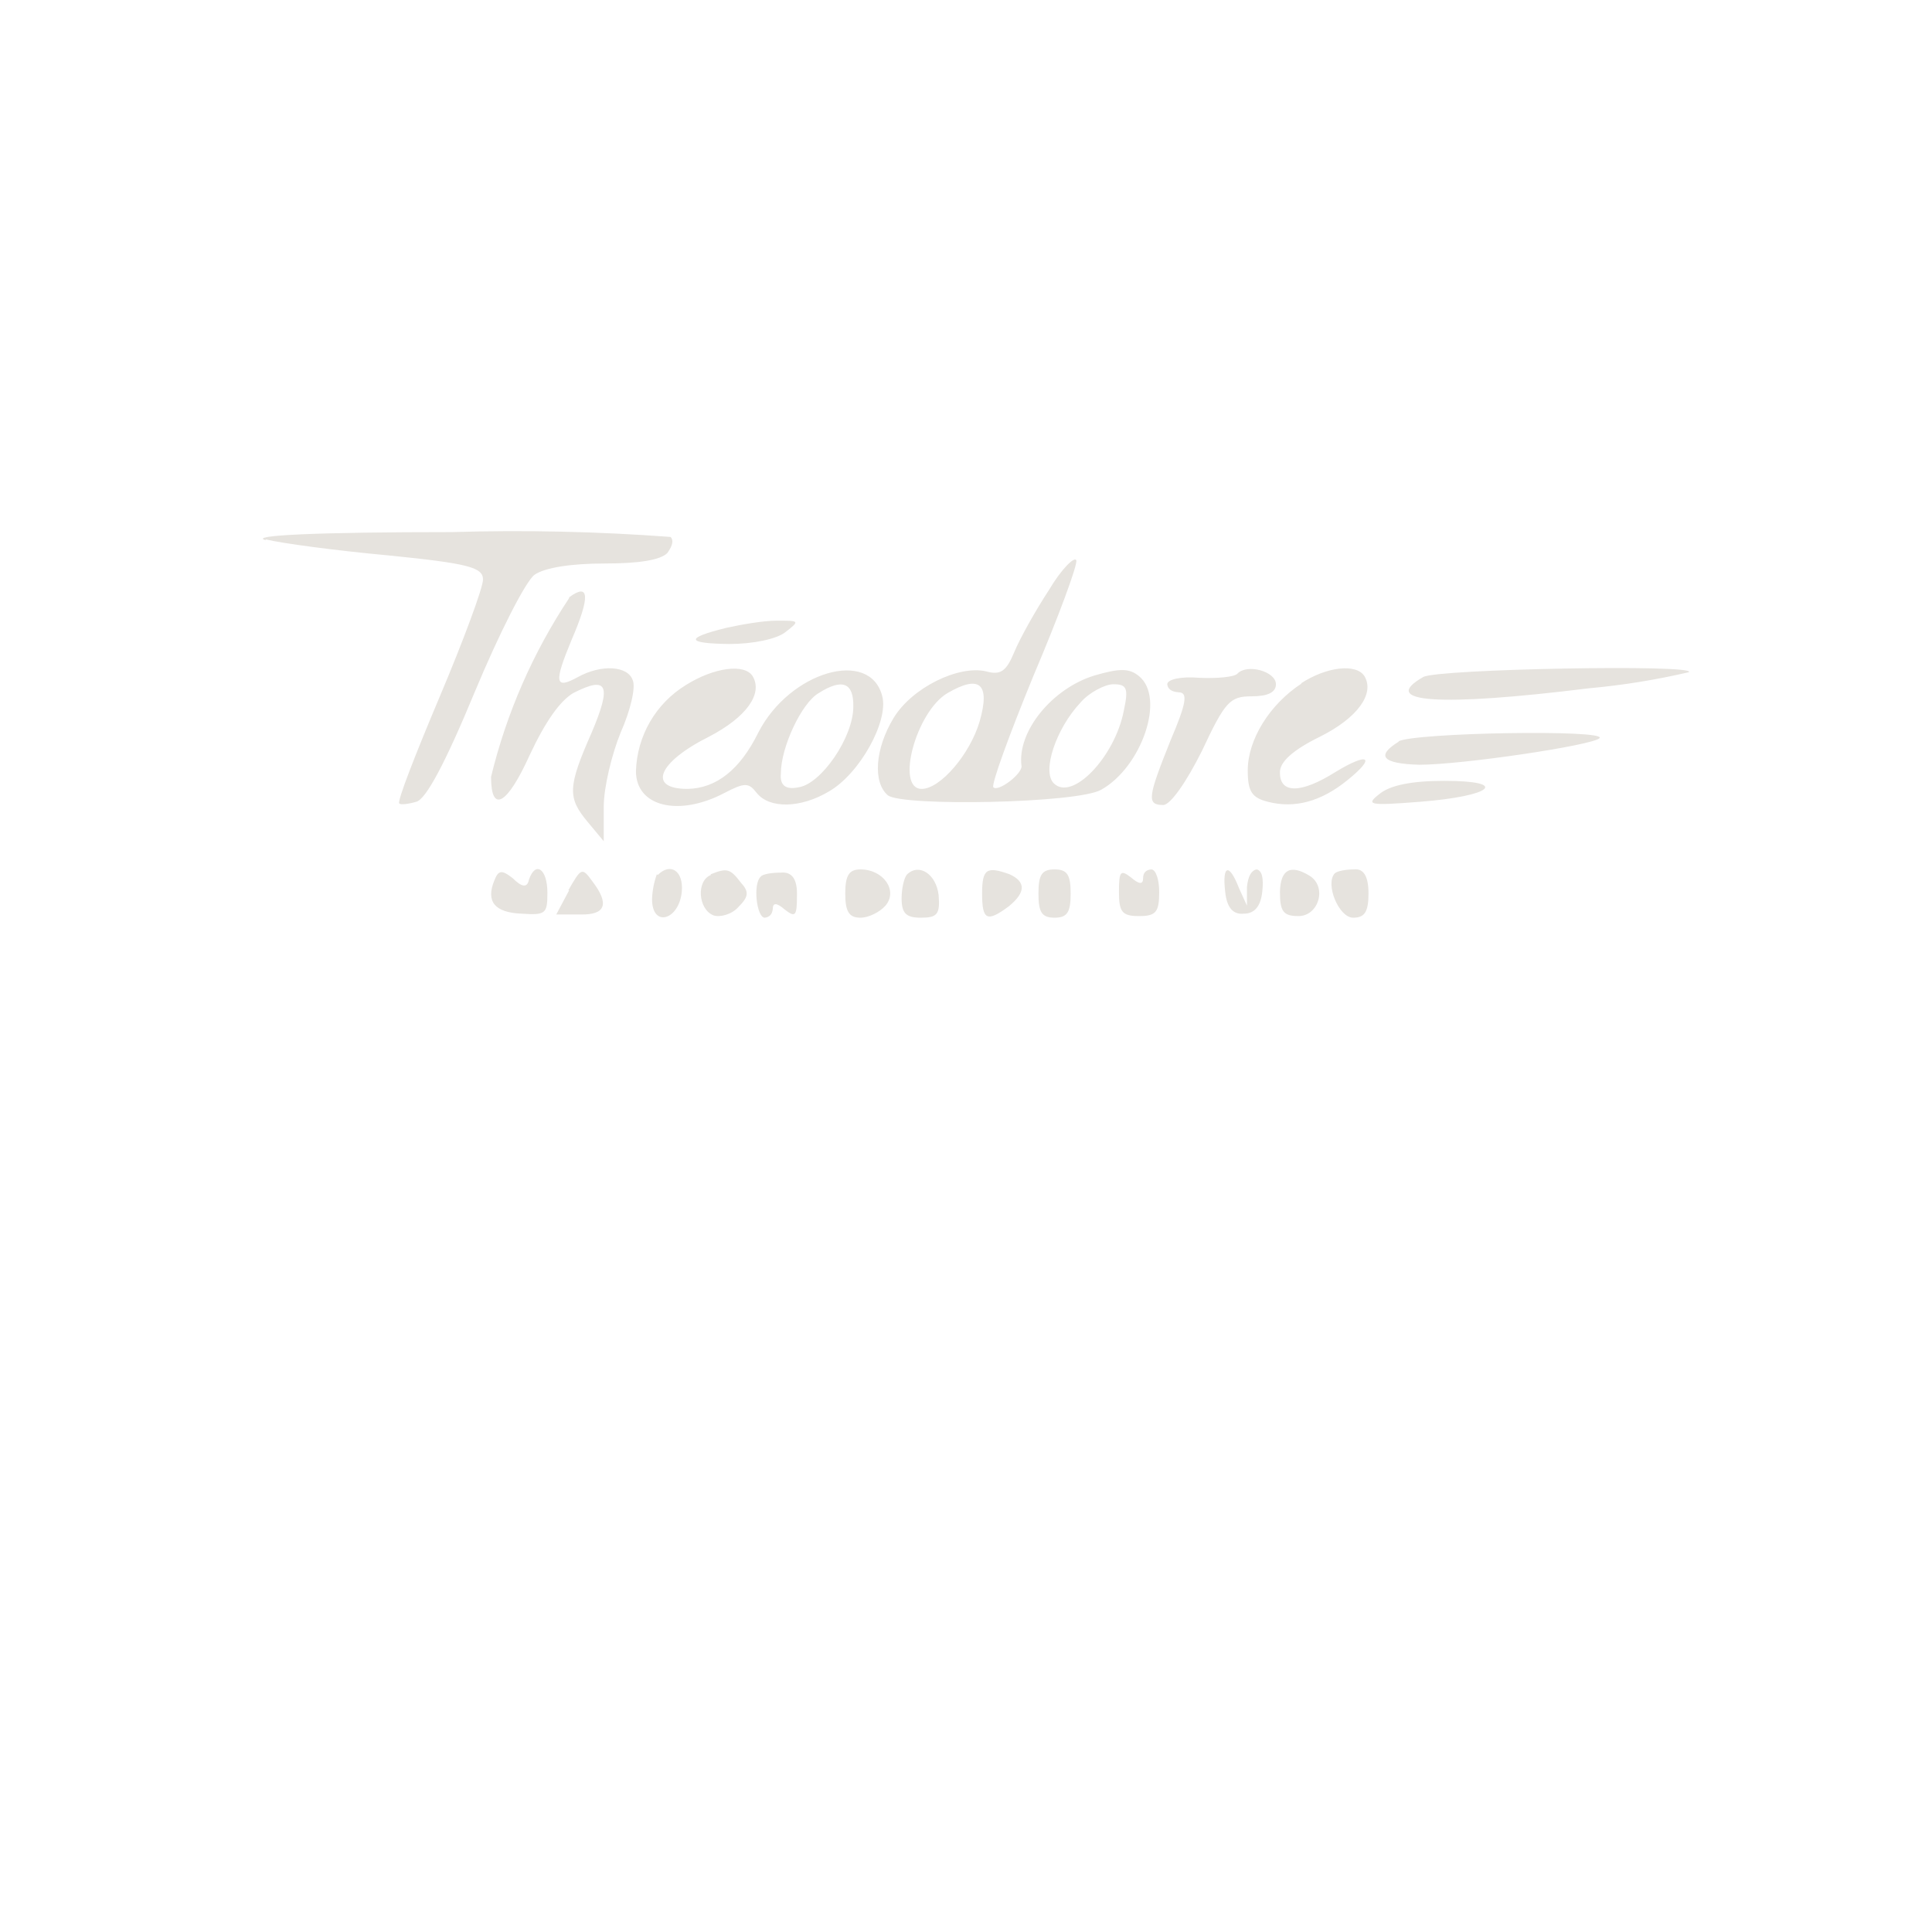
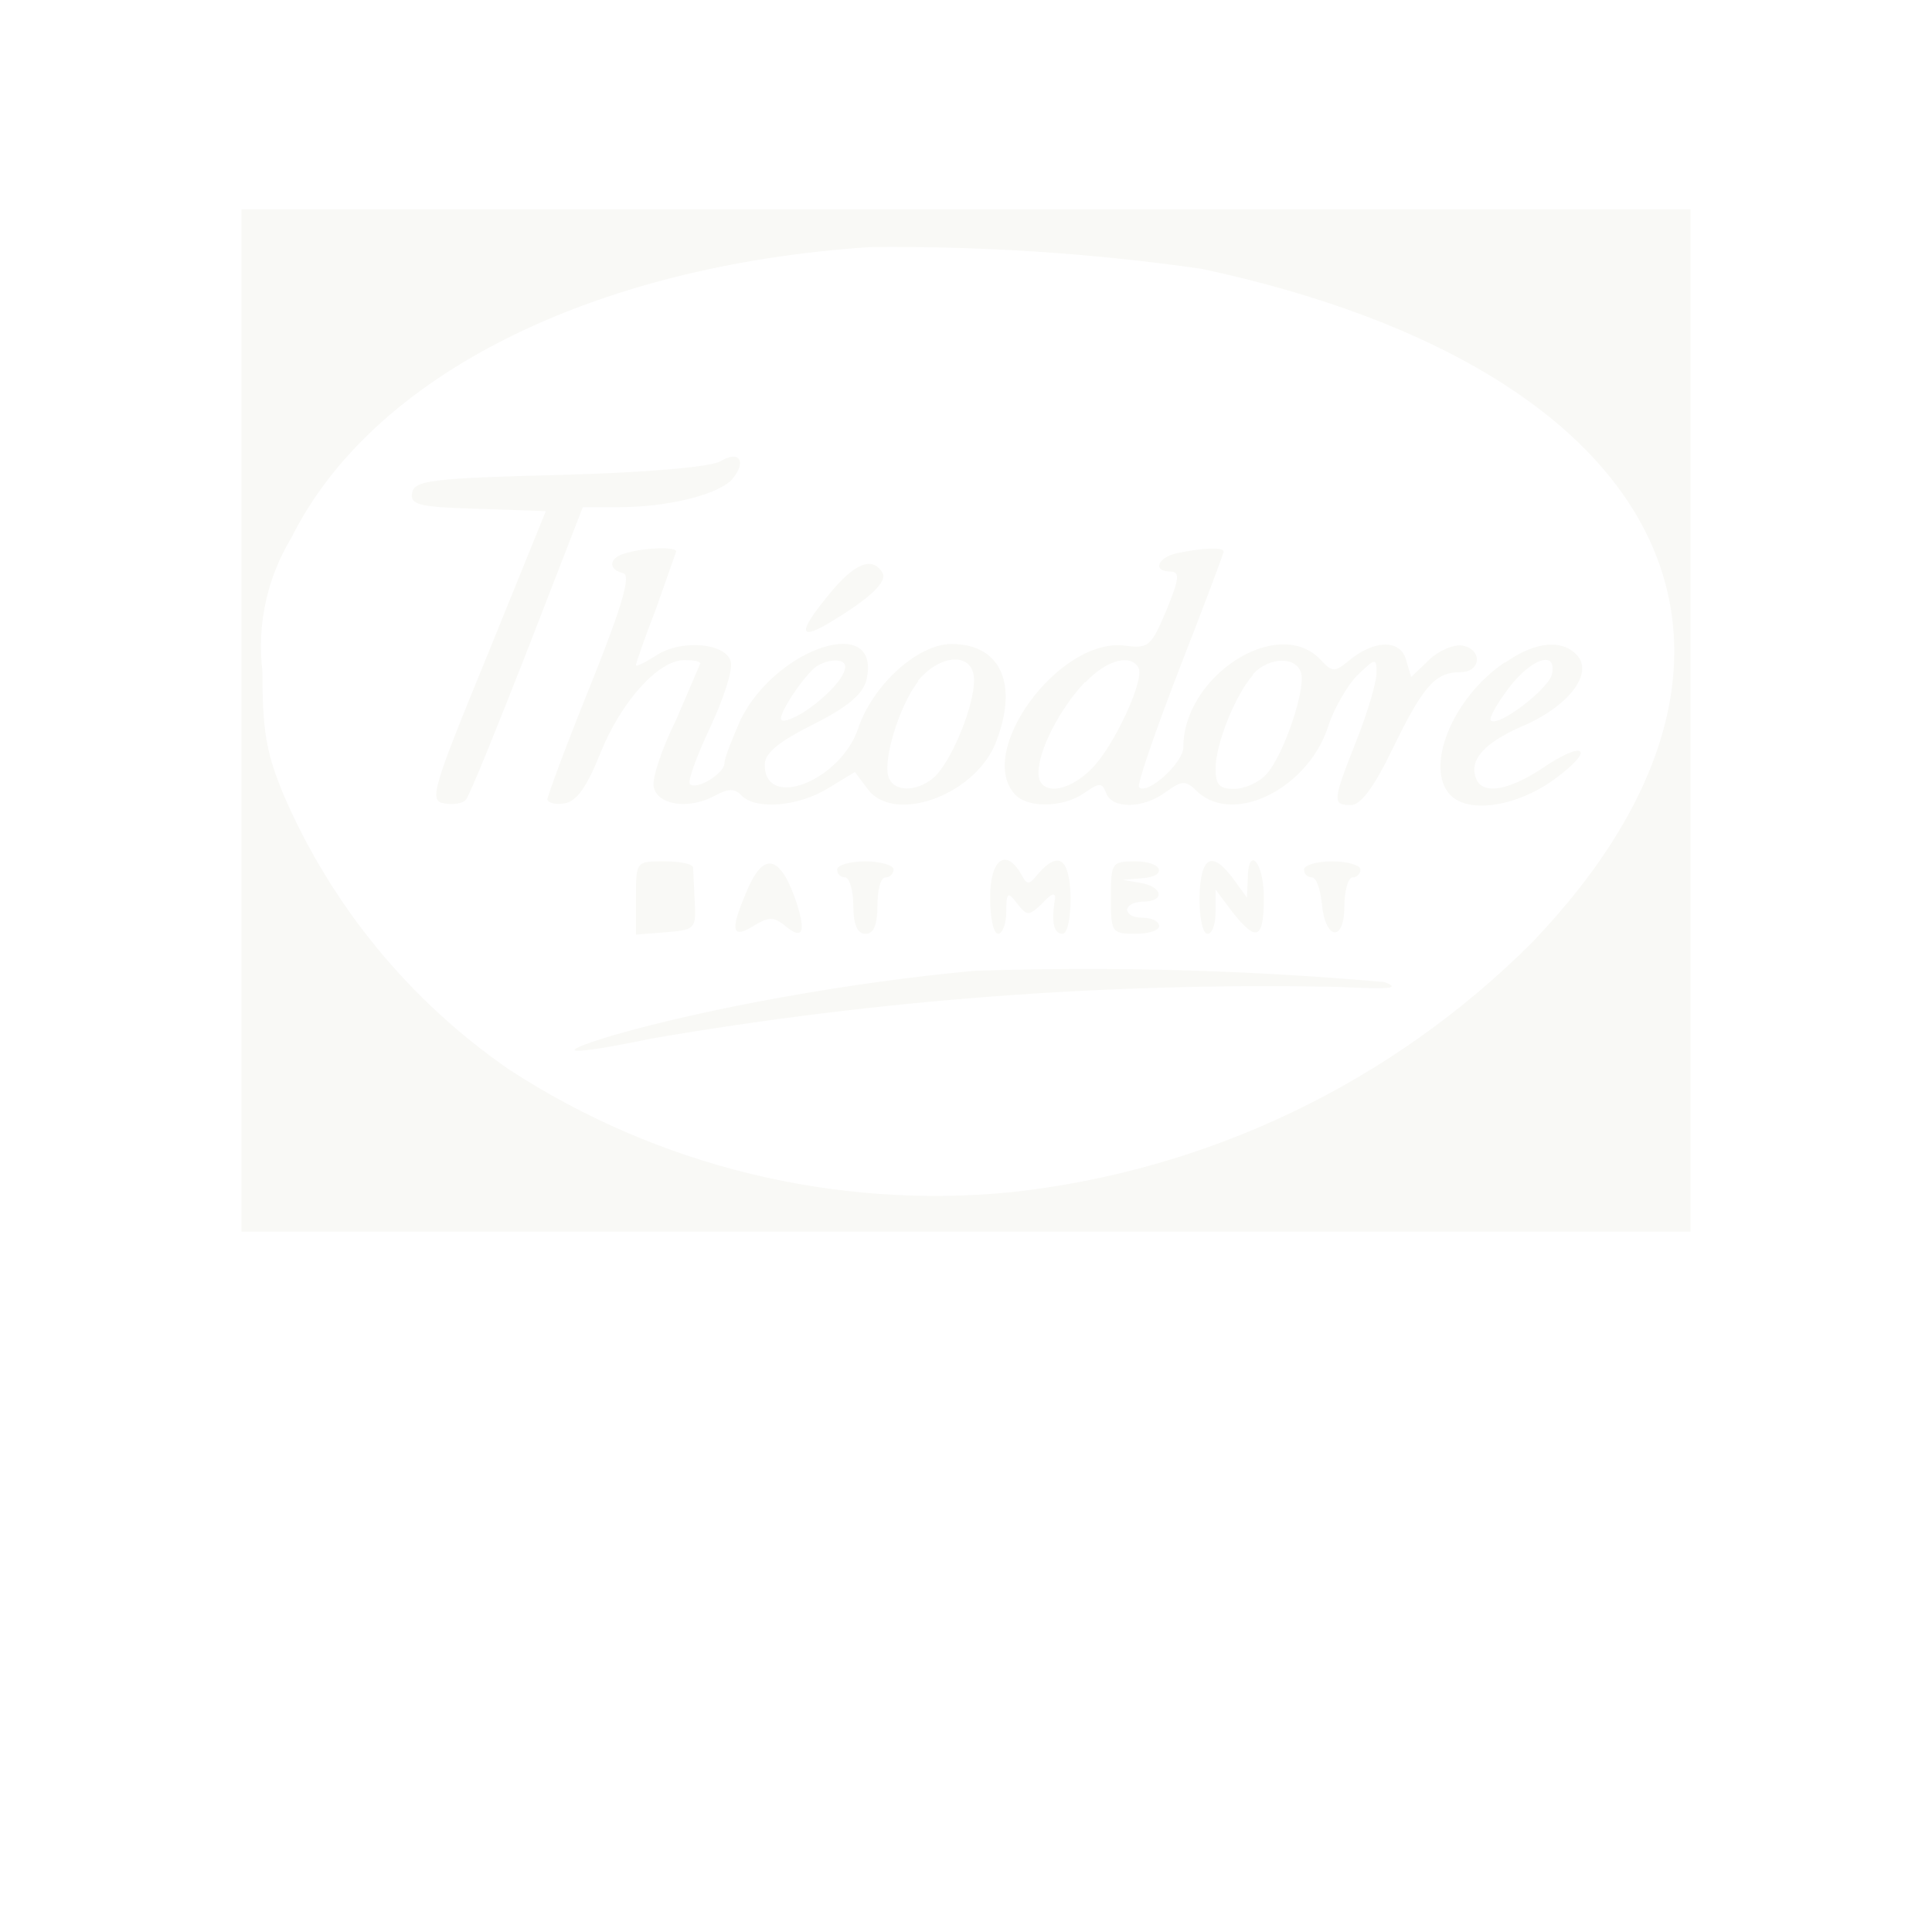
<svg xmlns="http://www.w3.org/2000/svg" width="24" height="24" viewBox="0 0 24 24">
-   <path fill="#e6e3de" fill-rule="evenodd" d="M3.3 6.7c.2.05.88.14 1.53.2 1 .1 1.17.15 1.17.3 0 .1-.24.75-.54 1.46s-.53 1.3-.5 1.32c.01.02.11.01.21-.02q.18-.04.73-1.37c.3-.72.63-1.37.74-1.45.13-.09.46-.14.87-.14q.65 0 .78-.13.1-.14.04-.2a26 26 0 0 0-2.72-.06c-1.67 0-2.53.04-2.31.1m9.73.62c-.17.26-.36.6-.43.77-.1.24-.17.29-.35.24-.34-.08-.92.2-1.15.58s-.26.8-.07.96c.18.14 2.36.1 2.65-.07.5-.28.8-1.14.47-1.41-.12-.1-.24-.1-.55-.01-.53.16-.97.7-.91 1.13 0 .1-.29.32-.35.26-.03-.03.2-.66.5-1.39.31-.73.55-1.38.53-1.43s-.18.1-.34.37m-5.96.1a7 7 0 0 0-.97 2.22c0 .46.2.35.48-.27q.29-.62.54-.77c.43-.22.48-.1.23.49-.3.68-.3.81-.05 1.11l.2.24v-.43c0-.24.1-.65.21-.92.12-.27.19-.56.15-.65-.06-.18-.39-.2-.68-.04s-.3.07-.08-.46q.35-.81-.03-.53m1.95.38q-.77.19.04.2c.29 0 .59-.06.7-.15.18-.14.17-.14-.11-.14-.17 0-.45.05-.63.09m-.5.71a1.3 1.3 0 0 0-.62 1.07c0 .44.53.57 1.1.27.25-.13.3-.13.4 0 .16.2.55.19.9-.02.38-.22.74-.87.66-1.18-.15-.6-1.15-.31-1.54.45q-.34.69-.88.7c-.5 0-.37-.33.27-.65.46-.24.67-.53.54-.75-.1-.16-.48-.11-.83.11m6.85-.14c-.04.04-.25.06-.47.05-.23-.02-.4.02-.4.08q.01.09.14.1c.12 0 .1.13-.1.6-.28.7-.3.8-.09.8.09 0 .29-.29.48-.67.29-.62.35-.68.62-.68q.3 0 .3-.15c0-.16-.36-.26-.48-.13m.8.12c-.4.26-.67.7-.67 1.08 0 .26.05.34.25.39q.5.13.99-.27c.36-.29.26-.35-.15-.1-.43.27-.69.27-.69.01q-.01-.2.5-.45c.46-.23.68-.53.55-.75-.1-.16-.47-.12-.79.09m1.52-.08c-.56.32.2.37 2.06.14a9 9 0 0 0 1.24-.2c.1-.1-3.13-.04-3.3.06m-7.51.2c-.21.12-.47.67-.47 1q-.02.22.22.17c.28-.04.68-.62.68-1q.01-.45-.43-.17m1.6 0c-.39.23-.65 1.19-.32 1.19.23 0 .6-.43.72-.84q.2-.7-.4-.35m1.65.12c-.3.32-.48.85-.33 1 .23.23.76-.33.87-.9.06-.28.04-.33-.13-.33-.1 0-.3.1-.41.23m3.96.48q-.44.27.25.29c.53 0 2.15-.24 2.24-.33.1-.11-2.3-.07-2.5.04m-.23.65c-.18.14-.14.15.5.1.9-.07 1.12-.26.3-.26q-.6 0-.8.16m-11 1.08q-.16.39.34.41c.3.02.32 0 .32-.26 0-.3-.15-.4-.23-.16q-.03.15-.2-.02c-.14-.11-.18-.1-.23.03m.93.12-.16.3h.3q.47.01.15-.41c-.13-.18-.14-.17-.3.11m1.1-.2a1 1 0 0 0-.06.31c0 .36.34.26.37-.1.02-.25-.14-.36-.3-.2m.66 0c-.18.07-.16.42.03.5.08.03.23-.01.31-.1.13-.13.14-.19.03-.31-.13-.17-.17-.18-.37-.1m.62.03c-.1.09-.05.51.05.51q.09-.01.1-.11 0-.12.15.01c.13.1.15.08.15-.17q.01-.31-.2-.29c-.12 0-.23.02-.25.05m1.05.21c0 .23.05.3.19.3.1 0 .24-.07.31-.15.16-.19-.03-.45-.31-.45-.14 0-.19.07-.19.3m.77-.24c-.04.04-.07.18-.07.3 0 .19.06.24.24.24.2 0 .24-.04.22-.28-.03-.26-.24-.4-.39-.26m.93.24c0 .33.06.36.33.16q.32-.26.01-.4c-.28-.1-.34-.07-.34.24m.7 0c0 .23.04.3.2.3s.2-.07.2-.3-.04-.3-.2-.3-.2.07-.2.3m1-.02c0 .25.04.3.25.3s.25-.05.25-.3c0-.15-.04-.28-.1-.28q-.1.01-.1.11 0 .12-.15-.01c-.13-.1-.15-.08-.15.18m1.32 0q.03.29.23.27.2 0 .23-.27.03-.26-.07-.28-.1.02-.12.22v.23l-.1-.22c-.12-.31-.21-.29-.17.05m.68 0c0 .24.04.3.23.3.25 0 .36-.36.14-.5q-.36-.22-.37.2m.68-.23c-.12.13.05.55.23.55.14 0 .19-.07.19-.3q0-.32-.18-.3c-.1 0-.21.02-.24.05" />
+   <path fill="#f9f9f6" fill-rule="evenodd" d="M3 8.95v6.35h18V2.6H3zm7.8-5.88c-3.46.23-6.18 1.6-7.18 3.61a2.6 2.6 0 0 0-.36 1.66c0 .76.05 1.02.27 1.55a8 8 0 0 0 2.8 3.4 9.7 9.7 0 0 0 6.23 1.52 10.8 10.8 0 0 0 6.47-3.1c3.45-3.6 1.73-7.12-4.1-8.37a27 27 0 0 0-4.13-.27M8.95 5.73c-.12.07-.9.14-2 .17-1.6.04-1.8.07-1.83.22s.08.18.81.2l.85.03-.73 1.8c-.69 1.68-.72 1.8-.53 1.83.11.02.24 0 .27-.05.04-.04.38-.88.76-1.85l.69-1.78h.45c.6 0 1.2-.15 1.39-.33.2-.22.12-.39-.13-.24M7.78 6.87c-.21.05-.24.2-.04.25.1.02 0 .38-.4 1.38-.3.74-.54 1.39-.54 1.43s.1.07.21.05c.15-.02.28-.2.45-.63.26-.64.72-1.15 1.04-1.15q.18 0 .2.04l-.3.7c-.18.36-.3.73-.28.83.04.23.43.29.75.12.18-.1.26-.1.35 0 .18.17.7.13 1.07-.1l.33-.2.15.2c.31.45 1.31.11 1.59-.54.3-.74.08-1.25-.54-1.25-.42 0-.98.51-1.16 1.05-.22.65-1.16 1.02-1.16.45 0-.14.16-.28.6-.5.42-.21.61-.37.66-.54.21-.85-1.11-.43-1.56.48-.1.23-.2.47-.2.54 0 .13-.35.34-.43.26-.03-.03.08-.34.25-.7s.28-.71.26-.81c-.04-.24-.62-.3-.94-.08-.13.08-.24.14-.24.11 0-.02.11-.34.25-.7l.25-.71c0-.06-.38-.05-.62.02m6.85 0c-.25.05-.32.23-.09.23.12 0 .11.09-.05.48-.19.45-.22.48-.52.44-.82-.1-1.87 1.34-1.35 1.86.16.16.6.15.85-.03.19-.13.22-.13.27 0 .07.2.46.2.74-.01.21-.15.25-.15.4 0 .47.42 1.4-.07 1.63-.85.07-.2.23-.48.35-.6.23-.22.24-.22.24-.03 0 .11-.11.49-.25.84-.3.76-.3.8-.07.8q.18.01.52-.7c.38-.78.53-.95.84-.95.26 0 .28-.28.03-.33-.1-.02-.3.06-.42.18l-.22.21-.06-.2c-.06-.26-.37-.27-.68-.03-.22.18-.23.18-.4 0-.54-.53-1.69.23-1.69 1.1 0 .2-.45.6-.55.5-.03-.03.2-.69.5-1.47.3-.77.55-1.43.55-1.46 0-.05-.23-.05-.57.02m-4.32.5q-.58.7-.03.38.79-.47.68-.64-.19-.3-.65.26m8.38.86c-.65.44-1 1.31-.67 1.65.23.23.82.14 1.29-.2.52-.38.38-.5-.16-.13-.4.26-.7.32-.8.15q-.18-.35.54-.67c.58-.24.9-.65.71-.88-.18-.21-.52-.19-.9.08m-8.56.05c-.14.1-.44.54-.44.65q.02.07.28-.08c.29-.19.52-.44.52-.57 0-.1-.21-.1-.36 0m1.27.18c-.24.3-.45 1-.37 1.2s.4.17.6-.04c.21-.24.46-.86.46-1.17 0-.35-.41-.34-.7.01m2.08.01c-.32.34-.58.85-.58 1.13s.35.26.66-.05c.28-.28.67-1.12.58-1.26-.1-.17-.4-.09-.66.19m2.09-.1c-.22.24-.47.86-.47 1.17 0 .2.05.25.23.25.13 0 .31-.08.4-.18.22-.24.5-1.08.43-1.27-.07-.2-.4-.19-.6.03m3.18.17c-.15.2-.25.38-.22.4.09.09.73-.4.76-.58.06-.3-.26-.19-.54.18M7.9 11.15v.46l.38-.03c.35-.03.37-.04.35-.38l-.02-.42c0-.05-.17-.08-.36-.08-.35 0-.35 0-.35.46m1.36-.05c-.2.47-.16.56.12.38.17-.1.23-.1.36 0q.36.31.13-.35-.3-.81-.61-.03m1.14-.31q0 .09.1.1c.05 0 .1.16.1.35q0 .35.15.35.15.01.15-.35c0-.2.04-.35.1-.35a.1.1 0 0 0 .1-.1c0-.05-.16-.1-.35-.1-.2 0-.35.05-.35.1m1.9.35c0 .25.04.45.1.45.05 0 .1-.12.1-.27 0-.25.02-.26.14-.1.12.15.14.15.3 0q.2-.22.16-.03-.06.4.1.4c.06 0 .1-.2.1-.45q-.02-.73-.4-.3c-.12.15-.14.15-.22 0-.19-.32-.38-.17-.38.3m1.5 0c0 .43.01.45.3.45.17 0 .3-.04.3-.1q-.02-.09-.2-.1-.18 0-.2-.1.02-.09.2-.1c.27 0 .25-.18-.02-.23l-.23-.04.23-.02c.33-.02.27-.21-.08-.21-.29 0-.3.02-.3.45m1.1 0c0 .25.04.45.1.45s.1-.12.1-.27v-.28l.21.28c.3.38.39.34.39-.18 0-.45-.2-.66-.2-.22l-.01.22-.16-.22q-.41-.56-.43.22m1.3-.35q0 .09.1.1c.05 0 .1.14.12.32.04.46.28.49.28.04 0-.2.05-.36.1-.36a.1.1 0 0 0 .1-.1c0-.05-.16-.1-.35-.1-.2 0-.35.05-.35.1m-4.1 1.26c-1.52.14-3.3.46-4.48.8-.8.24-.58.26.48.04a45 45 0 0 1 8.53-.64c.65.03.77.02.57-.06a42 42 0 0 0-5.1-.14" />
</svg>
